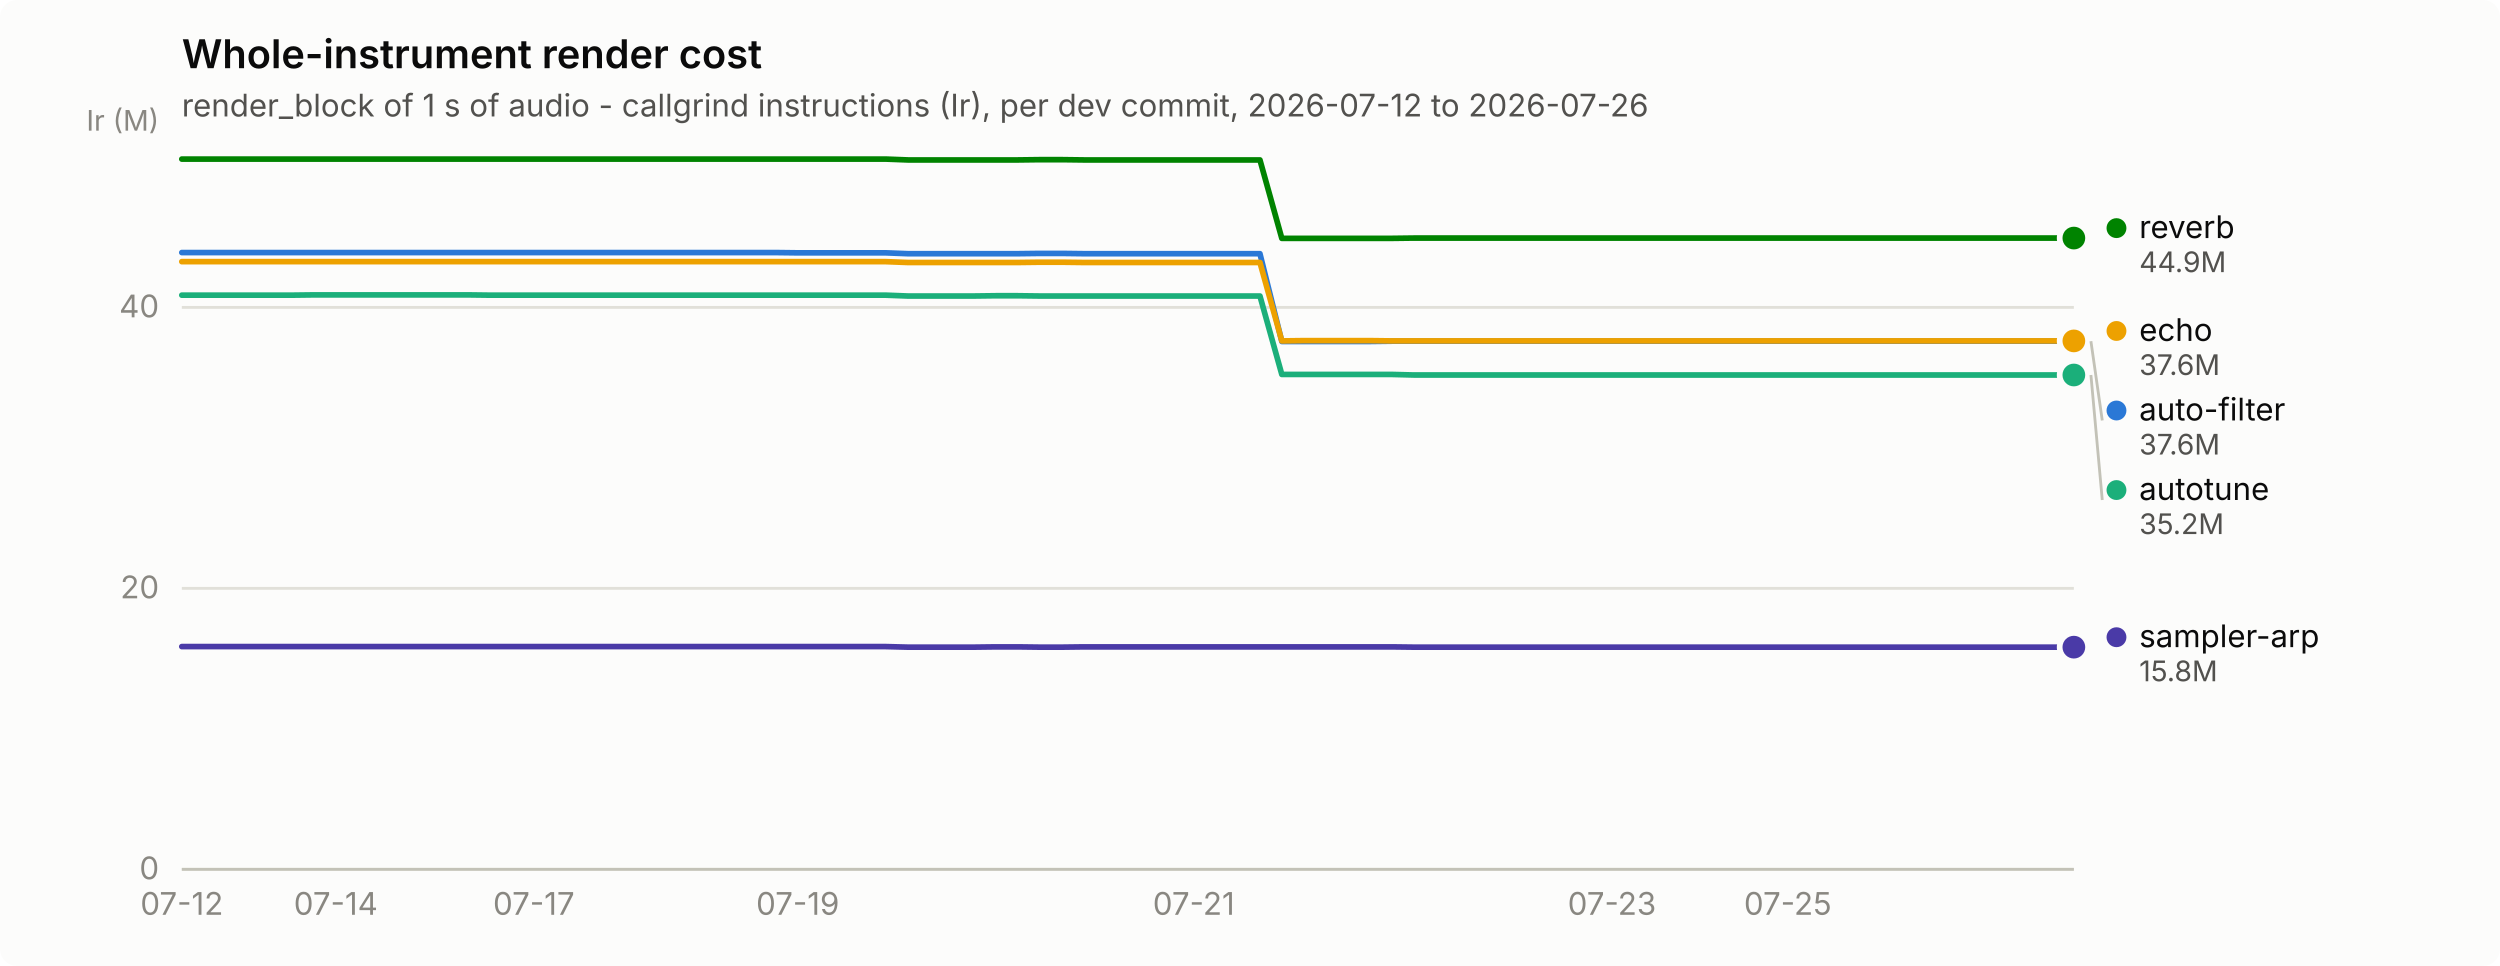
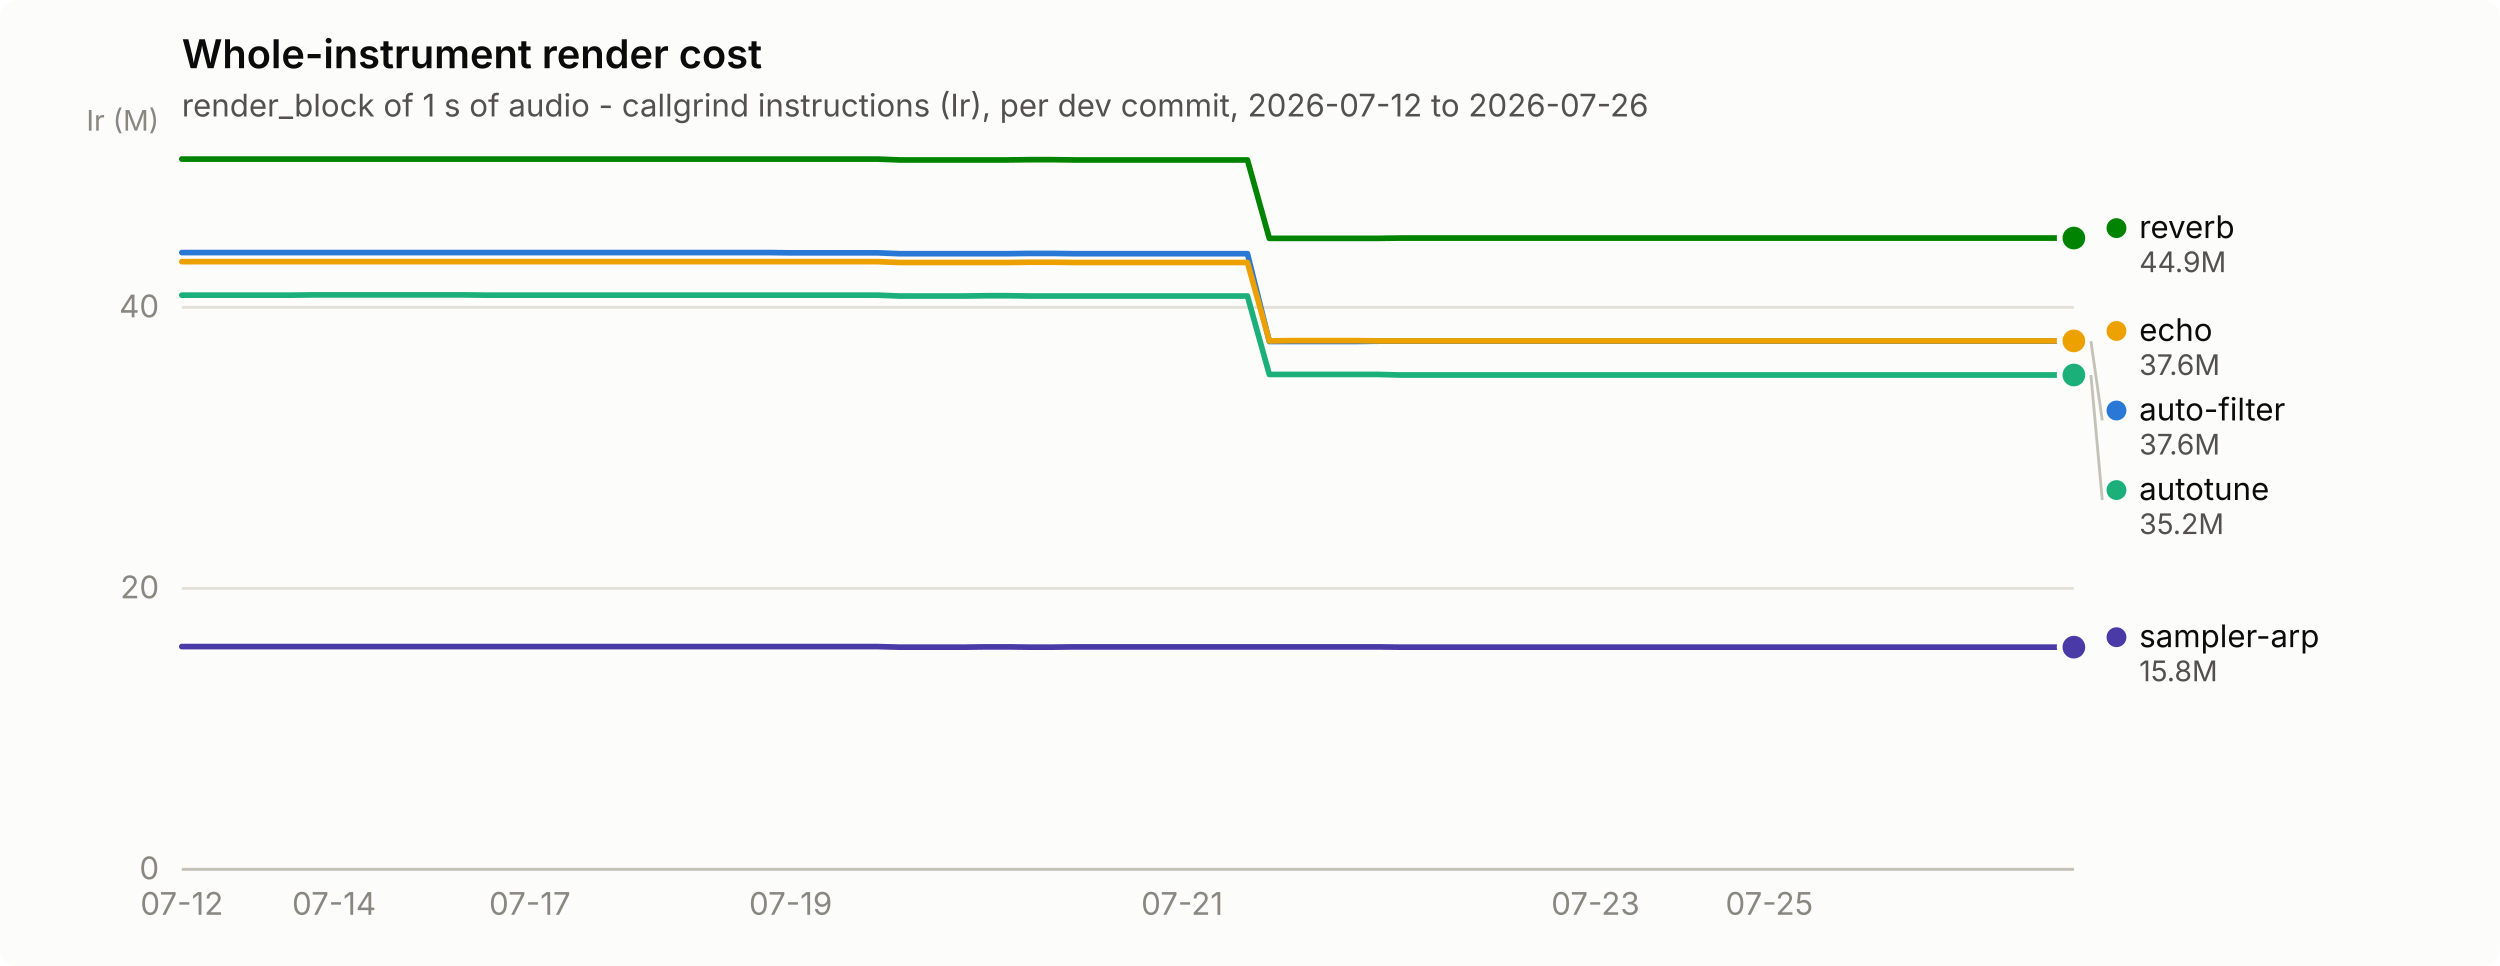
<svg xmlns="http://www.w3.org/2000/svg" width="880" height="340" viewBox="0 0 880 340" role="img" aria-label="Whole-instrument render cost">
  <rect width="880" height="340" rx="6" fill="#fcfcfb" />
  <text x="64" y="24" font-family="system-ui, -apple-system, &quot;Segoe UI&quot;, sans-serif" font-size="14" font-weight="600" fill="#0b0b0b">Whole-instrument render cost</text>
  <text x="64" y="41" font-family="system-ui, -apple-system, &quot;Segoe UI&quot;, sans-serif" font-size="11" fill="#52514e">render_block of 1 s of audio - callgrind instructions (Ir), per dev commit, 2026-07-12 to 2026-07-26</text>
  <line x1="64" y1="306.0" x2="730" y2="306.0" stroke="#e1e0d9" stroke-width="1" />
  <text x="56" y="309.5" text-anchor="end" font-family="system-ui, -apple-system, &quot;Segoe UI&quot;, sans-serif" font-size="11" style="font-variant-numeric: tabular-nums" fill="#898781">0</text>
  <line x1="64" y1="207.1" x2="730" y2="207.1" stroke="#e1e0d9" stroke-width="1" />
  <text x="56" y="210.6" text-anchor="end" font-family="system-ui, -apple-system, &quot;Segoe UI&quot;, sans-serif" font-size="11" style="font-variant-numeric: tabular-nums" fill="#898781">20</text>
  <line x1="64" y1="108.2" x2="730" y2="108.2" stroke="#e1e0d9" stroke-width="1" />
  <text x="56" y="111.7" text-anchor="end" font-family="system-ui, -apple-system, &quot;Segoe UI&quot;, sans-serif" font-size="11" style="font-variant-numeric: tabular-nums" fill="#898781">40</text>
  <text x="56" y="46" text-anchor="end" font-family="system-ui, -apple-system, &quot;Segoe UI&quot;, sans-serif" font-size="10" fill="#898781">Ir (M)</text>
  <line x1="64" y1="306" x2="730" y2="306" stroke="#c3c2b7" stroke-width="1" />
  <text x="64.0" y="322" text-anchor="middle" font-family="system-ui, -apple-system, &quot;Segoe UI&quot;, sans-serif" font-size="11" style="font-variant-numeric: tabular-nums" fill="#898781">07-12</text>
-   <text x="118.2" y="322" text-anchor="middle" font-family="system-ui, -apple-system, &quot;Segoe UI&quot;, sans-serif" font-size="11" style="font-variant-numeric: tabular-nums" fill="#898781">07-14</text>
-   <text x="187.9" y="322" text-anchor="middle" font-family="system-ui, -apple-system, &quot;Segoe UI&quot;, sans-serif" font-size="11" style="font-variant-numeric: tabular-nums" fill="#898781">07-17</text>
-   <text x="280.8" y="322" text-anchor="middle" font-family="system-ui, -apple-system, &quot;Segoe UI&quot;, sans-serif" font-size="11" style="font-variant-numeric: tabular-nums" fill="#898781">07-19</text>
-   <text x="420.2" y="322" text-anchor="middle" font-family="system-ui, -apple-system, &quot;Segoe UI&quot;, sans-serif" font-size="11" style="font-variant-numeric: tabular-nums" fill="#898781">07-21</text>
-   <text x="567.4" y="322" text-anchor="middle" font-family="system-ui, -apple-system, &quot;Segoe UI&quot;, sans-serif" font-size="11" style="font-variant-numeric: tabular-nums" fill="#898781">07-23</text>
-   <text x="629.3" y="322" text-anchor="middle" font-family="system-ui, -apple-system, &quot;Segoe UI&quot;, sans-serif" font-size="11" style="font-variant-numeric: tabular-nums" fill="#898781">07-25</text>
-   <path d="M64.0,88.9 L71.7,88.9 L79.5,88.9 L87.2,88.9 L95.0,88.9 L102.7,88.9 L110.5,88.9 L118.2,88.9 L126.0,88.9 L133.7,88.9 L141.4,88.9 L149.2,88.9 L156.9,88.9 L164.7,88.9 L172.4,88.9 L180.2,88.9 L187.9,88.9 L195.7,88.9 L203.4,88.9 L211.1,88.9 L218.9,88.9 L226.6,88.9 L234.4,88.9 L242.1,88.9 L249.9,88.9 L257.6,88.9 L265.3,88.9 L273.1,88.9 L280.8,89.0 L288.6,89.0 L296.3,89.0 L304.1,89.0 L311.8,89.0 L319.6,89.3 L327.3,89.3 L335.0,89.3 L342.8,89.3 L350.5,89.3 L358.3,89.3 L366.0,89.2 L373.8,89.2 L381.5,89.3 L389.3,89.3 L397.0,89.3 L404.7,89.3 L412.5,89.3 L420.2,89.3 L428.0,89.3 L435.7,89.3 L443.5,89.3 L451.2,120.2 L459.0,120.2 L466.7,120.2 L474.4,120.2 L482.2,120.2 L489.9,120.1 L497.7,120.1 L505.4,120.1 L513.2,120.1 L520.9,120.1 L528.7,120.1 L536.4,120.1 L544.1,120.1 L551.9,120.1 L559.6,120.1 L567.4,120.1 L575.1,120.1 L582.9,120.1 L590.6,120.1 L598.3,120.1 L606.1,120.1 L613.8,120.1 L621.6,120.1 L629.3,120.1 L637.1,120.1 L644.8,120.1 L652.6,120.1 L660.3,120.1 L668.0,120.1 L675.8,120.1 L683.5,120.1 L691.3,120.1 L699.0,120.1 L706.8,120.1 L714.5,120.1 L722.3,120.1 L730.0,120.1" fill="none" stroke="#2a78d6" stroke-width="2" stroke-linejoin="round" stroke-linecap="round" />
+   <text x="117.6" y="322" text-anchor="middle" font-family="system-ui, -apple-system, &quot;Segoe UI&quot;, sans-serif" font-size="11" style="font-variant-numeric: tabular-nums" fill="#898781">07-14</text>
+   <text x="186.5" y="322" text-anchor="middle" font-family="system-ui, -apple-system, &quot;Segoe UI&quot;, sans-serif" font-size="11" style="font-variant-numeric: tabular-nums" fill="#898781">07-17</text>
+   <text x="278.3" y="322" text-anchor="middle" font-family="system-ui, -apple-system, &quot;Segoe UI&quot;, sans-serif" font-size="11" style="font-variant-numeric: tabular-nums" fill="#898781">07-19</text>
+   <text x="416.1" y="322" text-anchor="middle" font-family="system-ui, -apple-system, &quot;Segoe UI&quot;, sans-serif" font-size="11" style="font-variant-numeric: tabular-nums" fill="#898781">07-21</text>
+   <text x="561.6" y="322" text-anchor="middle" font-family="system-ui, -apple-system, &quot;Segoe UI&quot;, sans-serif" font-size="11" style="font-variant-numeric: tabular-nums" fill="#898781">07-23</text>
+   <text x="622.8" y="322" text-anchor="middle" font-family="system-ui, -apple-system, &quot;Segoe UI&quot;, sans-serif" font-size="11" style="font-variant-numeric: tabular-nums" fill="#898781">07-25</text>
+   <path d="M64.0,88.9 L71.7,88.9 L79.3,88.9 L87.0,88.9 L94.6,88.9 L102.3,88.9 L109.9,88.9 L117.6,88.9 L125.2,88.9 L132.9,88.9 L140.6,88.9 L148.2,88.9 L155.9,88.9 L163.5,88.9 L171.2,88.9 L178.8,88.9 L186.5,88.9 L194.1,88.9 L201.8,88.9 L209.4,88.9 L217.1,88.9 L224.8,88.9 L232.4,88.9 L240.1,88.9 L247.7,88.9 L255.4,88.9 L263.0,88.9 L270.7,88.9 L278.3,89.0 L286.0,89.0 L293.7,89.0 L301.3,89.0 L309.0,89.0 L316.6,89.3 L324.3,89.3 L331.9,89.3 L339.6,89.3 L347.2,89.3 L354.9,89.3 L362.6,89.2 L370.2,89.2 L377.9,89.3 L385.5,89.3 L393.2,89.3 L400.8,89.3 L408.5,89.3 L416.1,89.3 L423.8,89.3 L431.4,89.3 L439.1,89.3 L446.8,120.2 L454.4,120.2 L462.1,120.2 L469.7,120.2 L477.4,120.2 L485.0,120.1 L492.7,120.1 L500.3,120.1 L508.0,120.1 L515.7,120.1 L523.3,120.1 L531.0,120.1 L538.6,120.1 L546.3,120.1 L553.9,120.1 L561.6,120.1 L569.2,120.1 L576.9,120.1 L584.6,120.1 L592.2,120.1 L599.9,120.1 L607.5,120.1 L615.2,120.1 L622.8,120.1 L630.5,120.1 L638.1,120.1 L645.8,120.1 L653.4,120.1 L661.1,120.1 L668.8,120.1 L676.4,120.1 L684.1,120.1 L691.7,120.1 L699.4,120.1 L707.0,120.1 L714.7,120.1 L722.3,120.1 L730.0,120.1" fill="none" stroke="#2a78d6" stroke-width="2" stroke-linejoin="round" stroke-linecap="round" />
  <circle cx="730.0" cy="120.1" r="6" fill="#fcfcfb" />
  <circle cx="730.0" cy="120.1" r="4" fill="#2a78d6" />
-   <path d="M64.0,103.9 L71.7,103.9 L79.5,103.9 L87.2,103.9 L95.0,103.9 L102.7,103.9 L110.5,103.8 L118.2,103.8 L126.0,103.8 L133.7,103.8 L141.4,103.8 L149.2,103.8 L156.9,103.8 L164.7,103.8 L172.4,103.9 L180.2,103.9 L187.9,103.9 L195.7,103.9 L203.4,103.9 L211.1,103.9 L218.9,103.9 L226.6,103.9 L234.4,103.9 L242.1,103.9 L249.9,103.9 L257.6,103.9 L265.3,103.9 L273.1,103.9 L280.8,103.9 L288.6,103.9 L296.3,103.9 L304.1,103.9 L311.8,103.9 L319.6,104.2 L327.3,104.2 L335.0,104.2 L342.8,104.2 L350.5,104.1 L358.3,104.1 L366.0,104.2 L373.8,104.2 L381.5,104.2 L389.3,104.2 L397.0,104.2 L404.7,104.2 L412.5,104.2 L420.2,104.2 L428.0,104.2 L435.7,104.2 L443.5,104.2 L451.2,131.8 L459.0,131.8 L466.7,131.8 L474.4,131.8 L482.2,131.8 L489.9,131.8 L497.7,132.0 L505.4,132.0 L513.2,132.0 L520.9,132.0 L528.7,132.0 L536.4,132.0 L544.1,132.0 L551.9,132.0 L559.6,132.0 L567.4,132.0 L575.1,132.0 L582.9,132.0 L590.6,132.0 L598.3,132.0 L606.1,132.0 L613.8,132.0 L621.6,132.0 L629.3,132.0 L637.1,132.0 L644.8,132.0 L652.6,132.0 L660.3,132.0 L668.0,132.0 L675.8,132.0 L683.5,132.0 L691.3,132.0 L699.0,132.0 L706.8,132.0 L714.5,132.0 L722.3,132.0 L730.0,132.0" fill="none" stroke="#1baf7a" stroke-width="2" stroke-linejoin="round" stroke-linecap="round" />
+   <path d="M64.0,103.9 L71.7,103.9 L79.3,103.9 L87.0,103.9 L94.6,103.9 L102.3,103.9 L109.9,103.8 L117.6,103.8 L125.2,103.8 L132.9,103.8 L140.6,103.8 L148.2,103.8 L155.9,103.8 L163.5,103.8 L171.2,103.9 L178.8,103.9 L186.5,103.9 L194.1,103.9 L201.8,103.9 L209.4,103.9 L217.1,103.9 L224.8,103.9 L232.4,103.9 L240.1,103.9 L247.7,103.9 L255.4,103.9 L263.0,103.9 L270.7,103.9 L278.3,103.9 L286.0,103.9 L293.7,103.9 L301.3,103.9 L309.0,103.9 L316.6,104.2 L324.3,104.2 L331.9,104.2 L339.6,104.2 L347.2,104.1 L354.9,104.1 L362.6,104.2 L370.2,104.2 L377.9,104.2 L385.5,104.2 L393.2,104.2 L400.8,104.2 L408.5,104.2 L416.1,104.2 L423.8,104.2 L431.4,104.2 L439.1,104.2 L446.8,131.8 L454.4,131.8 L462.1,131.8 L469.7,131.8 L477.4,131.8 L485.0,131.8 L492.7,132.0 L500.3,132.0 L508.0,132.0 L515.7,132.0 L523.3,132.0 L531.0,132.0 L538.6,132.0 L546.3,132.0 L553.9,132.0 L561.6,132.0 L569.2,132.0 L576.9,132.0 L584.6,132.0 L592.2,132.0 L599.9,132.0 L607.5,132.0 L615.2,132.0 L622.8,132.0 L630.5,132.0 L638.1,132.0 L645.8,132.0 L653.4,132.0 L661.1,132.0 L668.8,132.0 L676.4,132.0 L684.1,132.0 L691.7,132.0 L699.4,132.0 L707.0,132.0 L714.7,132.0 L722.3,132.0 L730.0,132.0" fill="none" stroke="#1baf7a" stroke-width="2" stroke-linejoin="round" stroke-linecap="round" />
  <circle cx="730.0" cy="132.0" r="6" fill="#fcfcfb" />
  <circle cx="730.0" cy="132.0" r="4" fill="#1baf7a" />
-   <path d="M64.0,92.1 L71.7,92.1 L79.5,92.1 L87.2,92.1 L95.0,92.1 L102.7,92.1 L110.5,92.1 L118.2,92.1 L126.0,92.1 L133.7,92.1 L141.4,92.1 L149.2,92.1 L156.9,92.1 L164.7,92.1 L172.4,92.1 L180.2,92.1 L187.9,92.1 L195.7,92.1 L203.4,92.1 L211.1,92.1 L218.9,92.1 L226.6,92.1 L234.4,92.1 L242.1,92.1 L249.9,92.1 L257.6,92.1 L265.3,92.1 L273.1,92.1 L280.8,92.1 L288.6,92.1 L296.3,92.1 L304.1,92.1 L311.8,92.1 L319.6,92.4 L327.3,92.4 L335.0,92.4 L342.8,92.4 L350.5,92.4 L358.3,92.4 L366.0,92.3 L373.8,92.3 L381.5,92.4 L389.3,92.4 L397.0,92.4 L404.7,92.4 L412.5,92.4 L420.2,92.4 L428.0,92.4 L435.7,92.4 L443.5,92.4 L451.2,120.0 L459.0,119.9 L466.7,119.9 L474.4,119.9 L482.2,119.9 L489.9,120.0 L497.7,120.0 L505.4,120.0 L513.2,120.0 L520.9,120.0 L528.7,120.0 L536.4,120.0 L544.1,120.0 L551.9,120.0 L559.6,120.0 L567.4,120.0 L575.1,120.0 L582.9,120.0 L590.6,120.0 L598.3,120.0 L606.1,120.0 L613.8,120.0 L621.6,120.0 L629.3,120.0 L637.1,120.0 L644.8,120.0 L652.6,120.0 L660.3,120.0 L668.0,120.0 L675.8,120.0 L683.5,120.0 L691.3,120.0 L699.0,120.0 L706.8,120.0 L714.5,120.0 L722.3,120.0 L730.0,120.0" fill="none" stroke="#eda100" stroke-width="2" stroke-linejoin="round" stroke-linecap="round" />
+   <path d="M64.0,92.1 L71.7,92.1 L79.3,92.1 L87.0,92.1 L94.6,92.1 L102.3,92.1 L109.9,92.1 L117.6,92.1 L125.2,92.1 L132.9,92.1 L140.6,92.1 L148.2,92.1 L155.9,92.1 L163.5,92.1 L171.2,92.1 L178.8,92.1 L186.5,92.1 L194.1,92.1 L201.8,92.1 L209.4,92.1 L217.1,92.1 L224.8,92.1 L232.4,92.1 L240.1,92.1 L247.7,92.1 L255.4,92.1 L263.0,92.1 L270.7,92.1 L278.3,92.1 L286.0,92.1 L293.7,92.1 L301.3,92.1 L309.0,92.1 L316.6,92.4 L324.3,92.4 L331.9,92.4 L339.6,92.4 L347.2,92.4 L354.9,92.4 L362.6,92.3 L370.2,92.3 L377.9,92.4 L385.5,92.4 L393.2,92.4 L400.8,92.4 L408.5,92.4 L416.1,92.4 L423.8,92.4 L431.4,92.4 L439.1,92.4 L446.8,120.0 L454.4,119.9 L462.1,119.9 L469.7,119.9 L477.4,119.9 L485.0,120.0 L492.7,120.0 L500.3,120.0 L508.0,120.0 L515.7,120.0 L523.3,120.0 L531.0,120.0 L538.6,120.0 L546.3,120.0 L553.9,120.0 L561.6,120.0 L569.2,120.0 L576.9,120.0 L584.6,120.0 L592.2,120.0 L599.9,120.0 L607.5,120.0 L615.2,120.0 L622.8,120.0 L630.5,120.0 L638.1,120.0 L645.8,120.0 L653.4,120.0 L661.1,120.0 L668.8,120.0 L676.4,120.0 L684.1,120.0 L691.7,120.0 L699.4,120.0 L707.0,120.0 L714.7,120.0 L722.3,120.0 L730.0,120.0" fill="none" stroke="#eda100" stroke-width="2" stroke-linejoin="round" stroke-linecap="round" />
  <circle cx="730.0" cy="120.0" r="6" fill="#fcfcfb" />
  <circle cx="730.0" cy="120.0" r="4" fill="#eda100" />
-   <path d="M64.0,56.0 L71.7,56.0 L79.5,56.0 L87.2,56.0 L95.0,56.0 L102.7,56.0 L110.5,56.0 L118.2,56.0 L126.0,56.0 L133.7,56.0 L141.4,56.0 L149.2,56.0 L156.9,56.0 L164.7,56.0 L172.4,56.0 L180.2,56.0 L187.9,56.0 L195.7,56.0 L203.4,56.0 L211.1,56.0 L218.9,56.0 L226.6,56.0 L234.4,56.0 L242.1,56.0 L249.9,56.0 L257.6,56.0 L265.3,56.0 L273.1,56.0 L280.8,56.0 L288.6,56.0 L296.3,56.0 L304.1,56.0 L311.8,56.0 L319.6,56.3 L327.3,56.3 L335.0,56.3 L342.8,56.3 L350.5,56.3 L358.3,56.3 L366.0,56.2 L373.8,56.2 L381.5,56.3 L389.3,56.3 L397.0,56.3 L404.7,56.3 L412.5,56.3 L420.2,56.3 L428.0,56.3 L435.7,56.3 L443.5,56.3 L451.2,83.9 L459.0,83.9 L466.7,83.9 L474.4,83.9 L482.2,83.9 L489.9,83.9 L497.7,83.8 L505.4,83.8 L513.2,83.8 L520.9,83.8 L528.7,83.8 L536.4,83.8 L544.1,83.8 L551.9,83.8 L559.6,83.8 L567.4,83.8 L575.1,83.8 L582.9,83.8 L590.6,83.8 L598.3,83.8 L606.1,83.8 L613.8,83.8 L621.6,83.8 L629.3,83.8 L637.1,83.8 L644.8,83.8 L652.6,83.8 L660.3,83.8 L668.0,83.8 L675.8,83.8 L683.5,83.8 L691.3,83.8 L699.0,83.8 L706.8,83.8 L714.5,83.8 L722.3,83.8 L730.0,83.8" fill="none" stroke="#008300" stroke-width="2" stroke-linejoin="round" stroke-linecap="round" />
+   <path d="M64.0,56.0 L71.7,56.0 L79.3,56.0 L87.0,56.0 L94.6,56.0 L102.3,56.0 L109.9,56.0 L117.6,56.0 L125.2,56.0 L132.9,56.0 L140.6,56.0 L148.2,56.0 L155.9,56.0 L163.5,56.0 L171.2,56.0 L178.8,56.0 L186.5,56.0 L194.1,56.0 L201.8,56.0 L209.4,56.0 L217.1,56.0 L224.8,56.0 L232.4,56.0 L240.1,56.0 L247.7,56.0 L255.4,56.0 L263.0,56.0 L270.7,56.0 L278.3,56.0 L286.0,56.0 L293.7,56.0 L301.3,56.0 L309.0,56.0 L316.6,56.3 L324.3,56.3 L331.9,56.3 L339.6,56.3 L347.2,56.3 L354.9,56.3 L362.6,56.2 L370.2,56.2 L377.9,56.3 L385.5,56.3 L393.2,56.3 L400.8,56.3 L408.5,56.3 L416.1,56.3 L423.8,56.3 L431.4,56.3 L439.1,56.3 L446.8,83.9 L454.4,83.9 L462.1,83.9 L469.7,83.9 L477.4,83.9 L485.0,83.9 L492.7,83.8 L500.3,83.8 L508.0,83.8 L515.7,83.8 L523.3,83.8 L531.0,83.8 L538.6,83.8 L546.3,83.8 L553.9,83.8 L561.6,83.8 L569.2,83.8 L576.9,83.8 L584.6,83.8 L592.2,83.8 L599.9,83.8 L607.5,83.8 L615.2,83.8 L622.8,83.8 L630.5,83.8 L638.1,83.8 L645.8,83.8 L653.4,83.8 L661.1,83.8 L668.8,83.8 L676.4,83.8 L684.1,83.8 L691.7,83.8 L699.4,83.8 L707.0,83.8 L714.7,83.8 L722.3,83.8 L730.0,83.8" fill="none" stroke="#008300" stroke-width="2" stroke-linejoin="round" stroke-linecap="round" />
  <circle cx="730.0" cy="83.8" r="6" fill="#fcfcfb" />
  <circle cx="730.0" cy="83.8" r="4" fill="#008300" />
-   <path d="M64.0,227.6 L71.7,227.6 L79.5,227.6 L87.2,227.6 L95.0,227.6 L102.7,227.6 L110.5,227.6 L118.2,227.6 L126.0,227.6 L133.7,227.6 L141.4,227.6 L149.2,227.6 L156.9,227.6 L164.7,227.6 L172.4,227.6 L180.2,227.6 L187.9,227.6 L195.7,227.6 L203.4,227.6 L211.1,227.6 L218.9,227.6 L226.6,227.6 L234.4,227.6 L242.1,227.6 L249.9,227.6 L257.6,227.6 L265.3,227.6 L273.1,227.6 L280.8,227.6 L288.6,227.6 L296.3,227.6 L304.1,227.6 L311.8,227.6 L319.6,227.8 L327.3,227.8 L335.0,227.8 L342.8,227.8 L350.5,227.7 L358.3,227.7 L366.0,227.8 L373.8,227.8 L381.5,227.7 L389.3,227.7 L397.0,227.7 L404.7,227.7 L412.5,227.7 L420.2,227.7 L428.0,227.7 L435.7,227.7 L443.5,227.7 L451.2,227.7 L459.0,227.7 L466.7,227.7 L474.4,227.7 L482.2,227.7 L489.9,227.7 L497.7,227.8 L505.4,227.8 L513.2,227.8 L520.9,227.8 L528.7,227.8 L536.4,227.8 L544.1,227.8 L551.9,227.8 L559.6,227.8 L567.4,227.8 L575.1,227.8 L582.9,227.8 L590.6,227.8 L598.3,227.8 L606.1,227.8 L613.8,227.8 L621.6,227.8 L629.3,227.8 L637.1,227.8 L644.8,227.8 L652.6,227.8 L660.3,227.8 L668.0,227.8 L675.8,227.8 L683.5,227.8 L691.3,227.8 L699.0,227.8 L706.8,227.8 L714.5,227.8 L722.3,227.8 L730.0,227.8" fill="none" stroke="#4a3aa7" stroke-width="2" stroke-linejoin="round" stroke-linecap="round" />
+   <path d="M64.0,227.6 L71.7,227.6 L79.3,227.6 L87.0,227.6 L94.6,227.6 L102.3,227.6 L109.9,227.6 L117.6,227.6 L125.2,227.6 L132.9,227.6 L140.6,227.6 L148.2,227.6 L155.9,227.6 L163.5,227.6 L171.2,227.6 L178.8,227.6 L186.5,227.6 L194.1,227.6 L201.8,227.6 L209.4,227.6 L217.1,227.6 L224.8,227.6 L232.4,227.6 L240.1,227.6 L247.7,227.6 L255.4,227.6 L263.0,227.6 L270.7,227.6 L278.3,227.6 L286.0,227.6 L293.7,227.6 L301.3,227.6 L309.0,227.6 L316.6,227.8 L324.3,227.8 L331.9,227.8 L339.6,227.8 L347.2,227.7 L354.9,227.7 L362.6,227.8 L370.2,227.8 L377.9,227.7 L385.5,227.7 L393.2,227.7 L400.8,227.7 L408.5,227.7 L416.1,227.7 L423.8,227.7 L431.4,227.7 L439.1,227.7 L446.8,227.7 L454.4,227.7 L462.1,227.7 L469.7,227.7 L477.4,227.7 L485.0,227.7 L492.7,227.8 L500.3,227.8 L508.0,227.8 L515.7,227.8 L523.3,227.8 L531.0,227.8 L538.6,227.8 L546.3,227.8 L553.9,227.8 L561.6,227.8 L569.2,227.8 L576.9,227.8 L584.6,227.8 L592.2,227.8 L599.9,227.8 L607.5,227.8 L615.2,227.8 L622.8,227.8 L630.5,227.8 L638.1,227.8 L645.8,227.8 L653.4,227.8 L661.1,227.8 L668.8,227.8 L676.4,227.8 L684.1,227.8 L691.7,227.8 L699.4,227.8 L707.0,227.8 L714.7,227.8 L722.3,227.8 L730.0,227.8" fill="none" stroke="#4a3aa7" stroke-width="2" stroke-linejoin="round" stroke-linecap="round" />
  <circle cx="730.0" cy="227.8" r="6" fill="#fcfcfb" />
  <circle cx="730.0" cy="227.8" r="4" fill="#4a3aa7" />
  <circle cx="745.0" cy="80.3" r="3.5" fill="#008300" />
  <text x="753.0" y="83.8" font-family="system-ui, -apple-system, &quot;Segoe UI&quot;, sans-serif" font-size="11" fill="#0b0b0b">reverb</text>
  <text x="753.0" y="95.8" font-family="system-ui, -apple-system, &quot;Segoe UI&quot;, sans-serif" font-size="10" style="font-variant-numeric: tabular-nums" fill="#52514e">44.9M</text>
  <circle cx="745.0" cy="116.5" r="3.5" fill="#eda100" />
  <text x="753.0" y="120.0" font-family="system-ui, -apple-system, &quot;Segoe UI&quot;, sans-serif" font-size="11" fill="#0b0b0b">echo</text>
  <text x="753.0" y="132.0" font-family="system-ui, -apple-system, &quot;Segoe UI&quot;, sans-serif" font-size="10" style="font-variant-numeric: tabular-nums" fill="#52514e">37.6M</text>
  <line x1="736.0" y1="120.1" x2="740.0" y2="148.0" stroke="#c3c2b7" stroke-width="1" />
  <circle cx="745.0" cy="144.5" r="3.5" fill="#2a78d6" />
  <text x="753.0" y="148.0" font-family="system-ui, -apple-system, &quot;Segoe UI&quot;, sans-serif" font-size="11" fill="#0b0b0b">auto-filter</text>
  <text x="753.0" y="160.0" font-family="system-ui, -apple-system, &quot;Segoe UI&quot;, sans-serif" font-size="10" style="font-variant-numeric: tabular-nums" fill="#52514e">37.6M</text>
  <line x1="736.0" y1="132.0" x2="740.0" y2="176.0" stroke="#c3c2b7" stroke-width="1" />
  <circle cx="745.0" cy="172.5" r="3.5" fill="#1baf7a" />
  <text x="753.0" y="176.0" font-family="system-ui, -apple-system, &quot;Segoe UI&quot;, sans-serif" font-size="11" fill="#0b0b0b">autotune</text>
  <text x="753.0" y="188.0" font-family="system-ui, -apple-system, &quot;Segoe UI&quot;, sans-serif" font-size="10" style="font-variant-numeric: tabular-nums" fill="#52514e">35.2M</text>
  <circle cx="745.0" cy="224.3" r="3.5" fill="#4a3aa7" />
  <text x="753.0" y="227.8" font-family="system-ui, -apple-system, &quot;Segoe UI&quot;, sans-serif" font-size="11" fill="#0b0b0b">sampler-arp</text>
  <text x="753.0" y="239.8" font-family="system-ui, -apple-system, &quot;Segoe UI&quot;, sans-serif" font-size="10" style="font-variant-numeric: tabular-nums" fill="#52514e">15.8M</text>
</svg>
